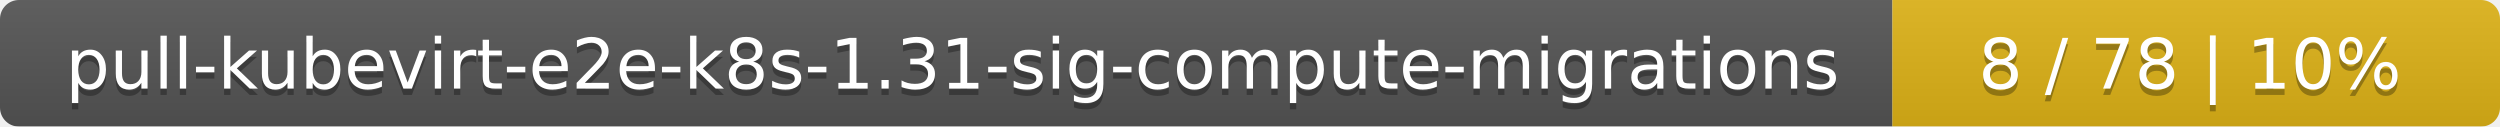
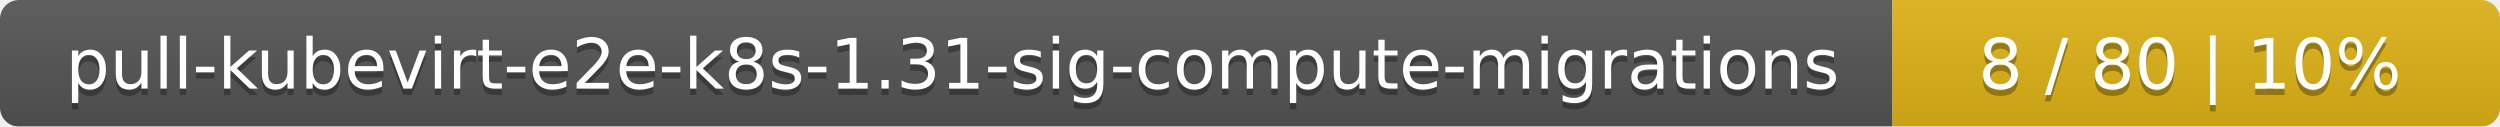
<svg xmlns="http://www.w3.org/2000/svg" width="395" height="20">
  <linearGradient id="smooth" x2="0" y2="100%">
    <stop offset="0" stop-color="#bbb" stop-opacity=".1" />
    <stop offset="1" stop-opacity=".1" />
  </linearGradient>
  <mask id="round">
    <rect width="395" height="20" rx="3" fill="#fff" />
  </mask>
  <g mask="url(#round)">
    <rect width="299" height="20" fill="#555" />
    <rect x="299" width="96" height="20" fill="#dfb317" />
    <rect width="395" height="20" fill="url(#smooth)" />
  </g>
  <g fill="#fff" text-anchor="middle" font-family="DejaVu Sans,Verdana,Geneva,sans-serif" font-size="11">
    <text x="150.5" y="15" fill="#010101" fill-opacity=".3">pull-kubevirt-e2e-k8s-1.31-sig-compute-migrations</text>
    <text x="150.5" y="14">pull-kubevirt-e2e-k8s-1.31-sig-compute-migrations</text>
-     <text x="346" y="15" fill="#010101" fill-opacity=".3">8 / 78    |    10%</text>
-     <text x="346" y="14">8 / 78    |    10%</text>
+     <text x="346" y="15" fill="#010101" fill-opacity=".3">8 / 80    |    10%</text>
+     <text x="346" y="14">8 / 80    |    10%</text>
  </g>
</svg>
